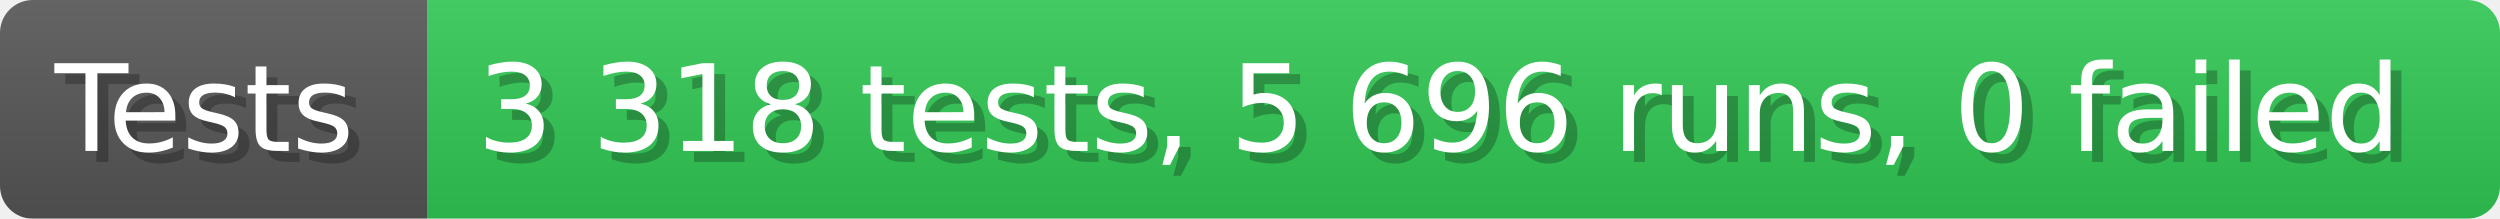
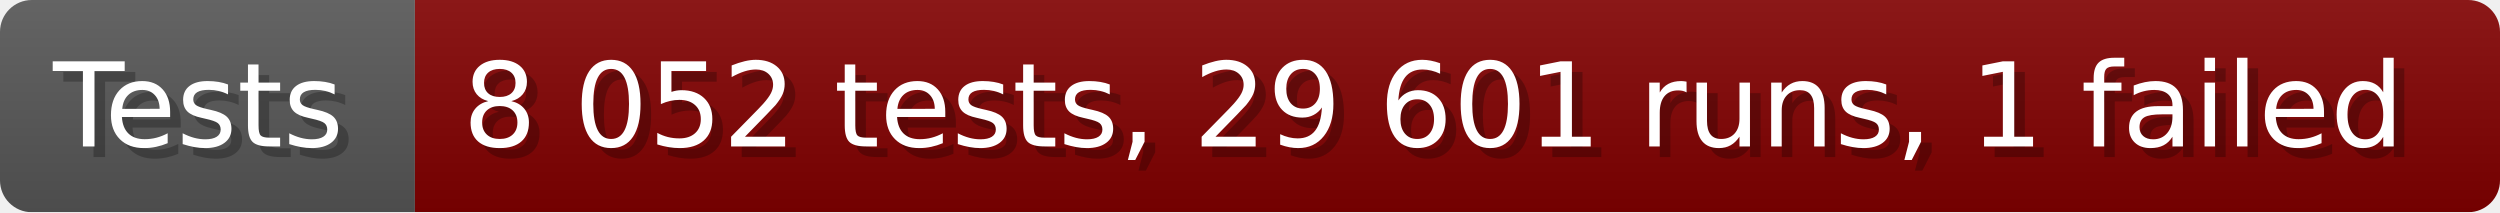
- <svg xmlns="http://www.w3.org/2000/svg" width="228.6" height="20" viewBox="0 0 2286 200" role="img" aria-label="Tests: 3 318 tests, 5 696 runs, 0 failed">
+ <svg xmlns="http://www.w3.org/2000/svg" width="235.6" height="20" viewBox="0 0 2356 200" role="img" aria-label="Tests: 8 052 tests, 29 601 runs, 1 failed">
  <linearGradient id="a" x2="0" y2="100%">
    <stop offset="0" stop-opacity=".1" stop-color="#EEE" />
    <stop offset="1" stop-opacity=".1" />
  </linearGradient>
  <mask id="m">
-     <rect width="2286" height="200" rx="30" fill="#FFF" />
+     <rect width="2356" height="200" rx="30" fill="#FFF" />
  </mask>
  <g mask="url(#m)">
    <rect width="391" height="200" fill="#555" />
-     <rect width="1895" height="200" fill="#31c653" x="391" />
-     <rect width="2286" height="200" fill="url(#a)" />
+     <rect width="1965" height="200" fill="#800000" x="391" />
+     <rect width="2356" height="200" fill="url(#a)" />
  </g>
  <g aria-hidden="true" fill="#fff" text-anchor="start" font-family="Verdana,DejaVu Sans,sans-serif" font-size="110">
    <text x="60" y="148" textLength="291" fill="#000" opacity="0.25">Tests</text>
    <text x="50" y="138" textLength="291">Tests</text>
-     <text x="446" y="148" textLength="1795" fill="#000" opacity="0.25">3 318 tests, 5 696 runs, 0 failed</text>
-     <text x="436" y="138" textLength="1795">3 318 tests, 5 696 runs, 0 failed</text>
+     <text x="446" y="148" textLength="1865" fill="#000" opacity="0.25">8 052 tests, 29 601 runs, 1 failed</text>
+     <text x="436" y="138" textLength="1865">8 052 tests, 29 601 runs, 1 failed</text>
  </g>
</svg>
